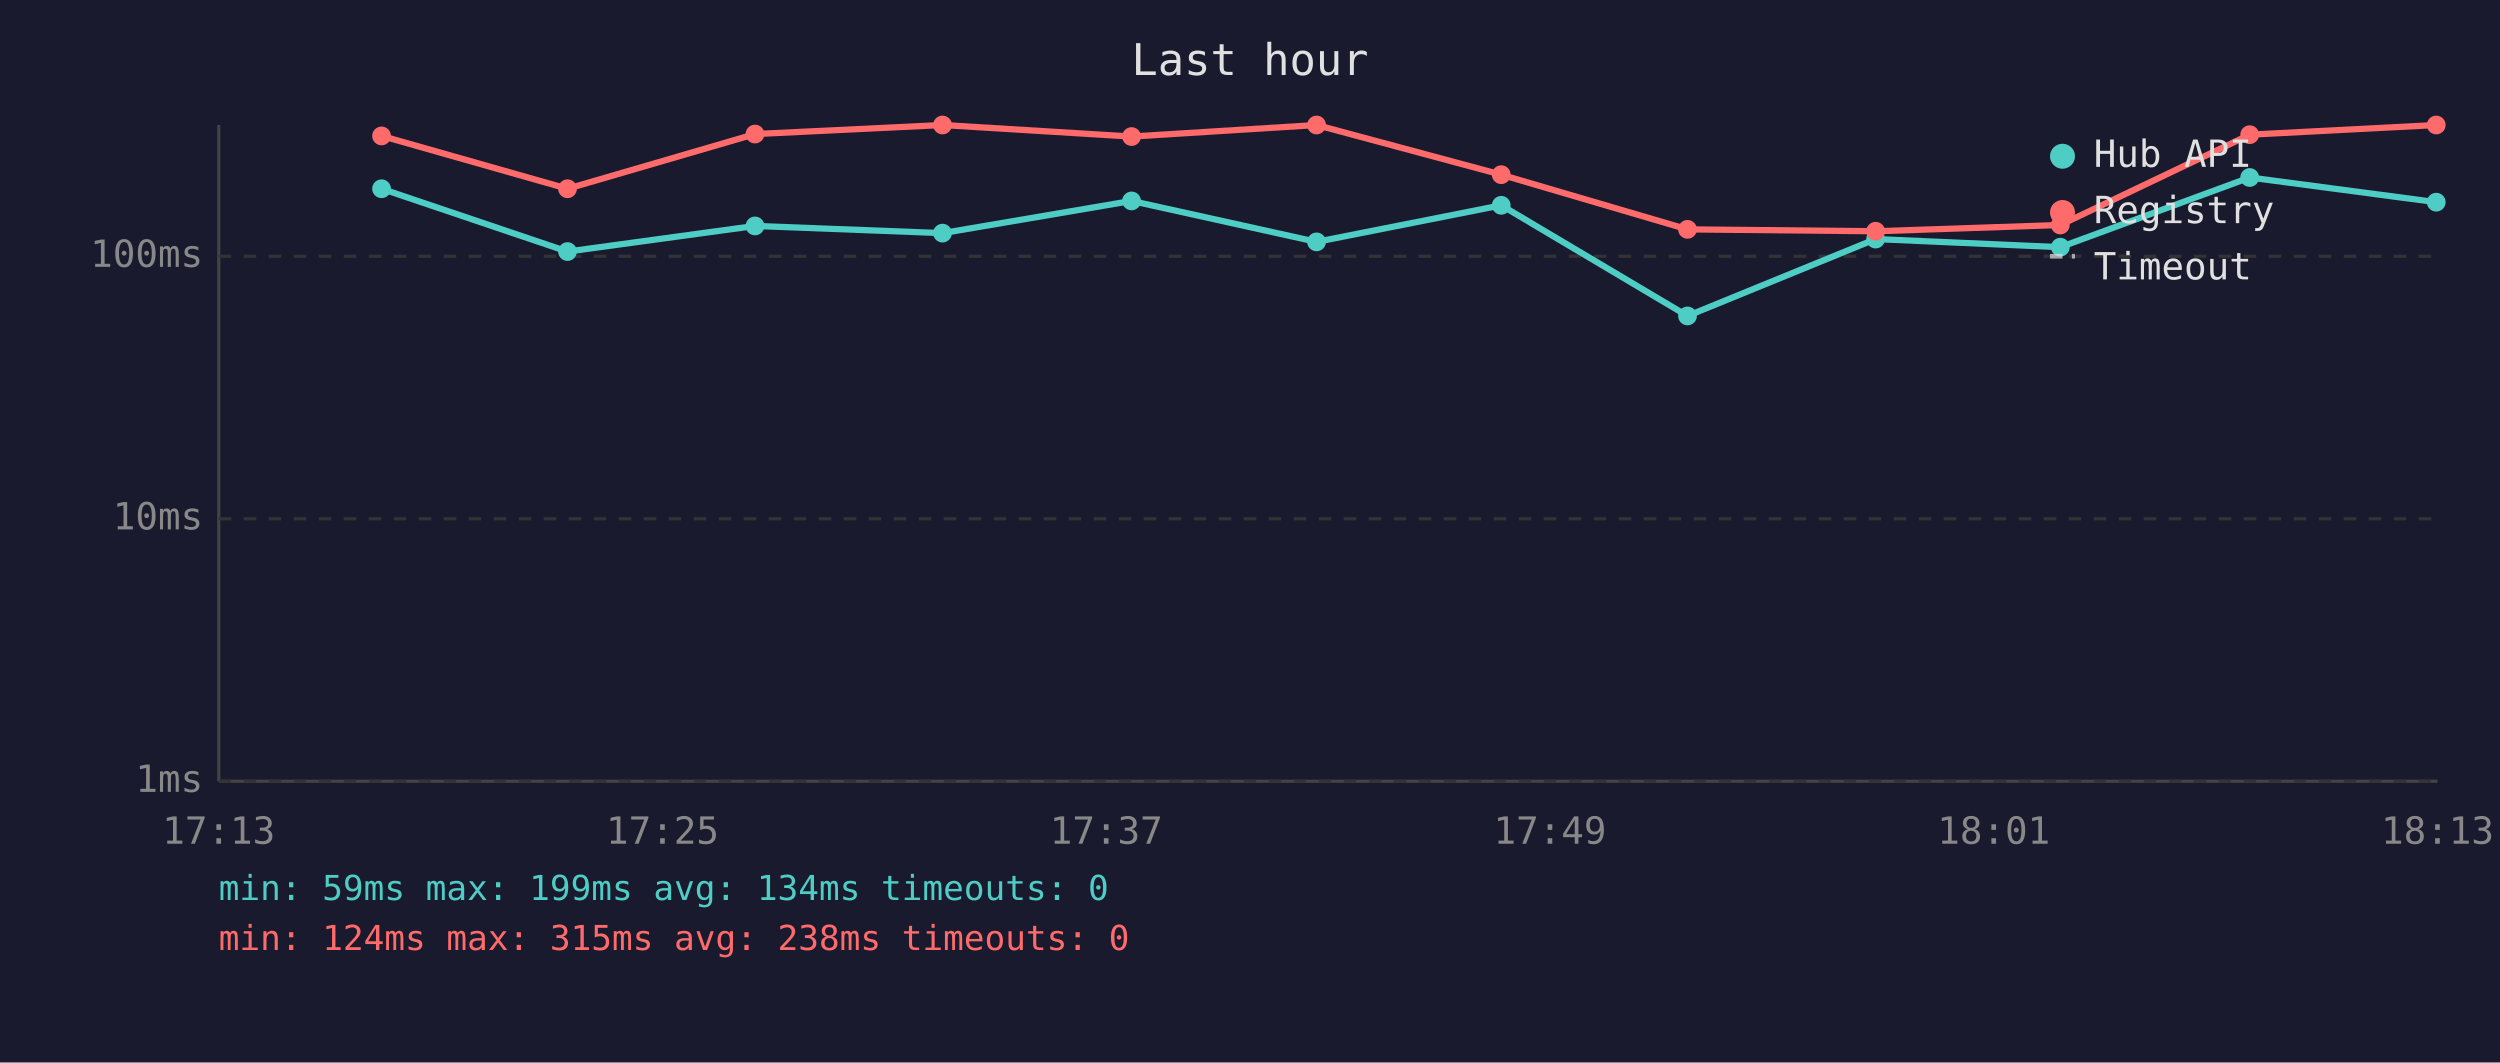
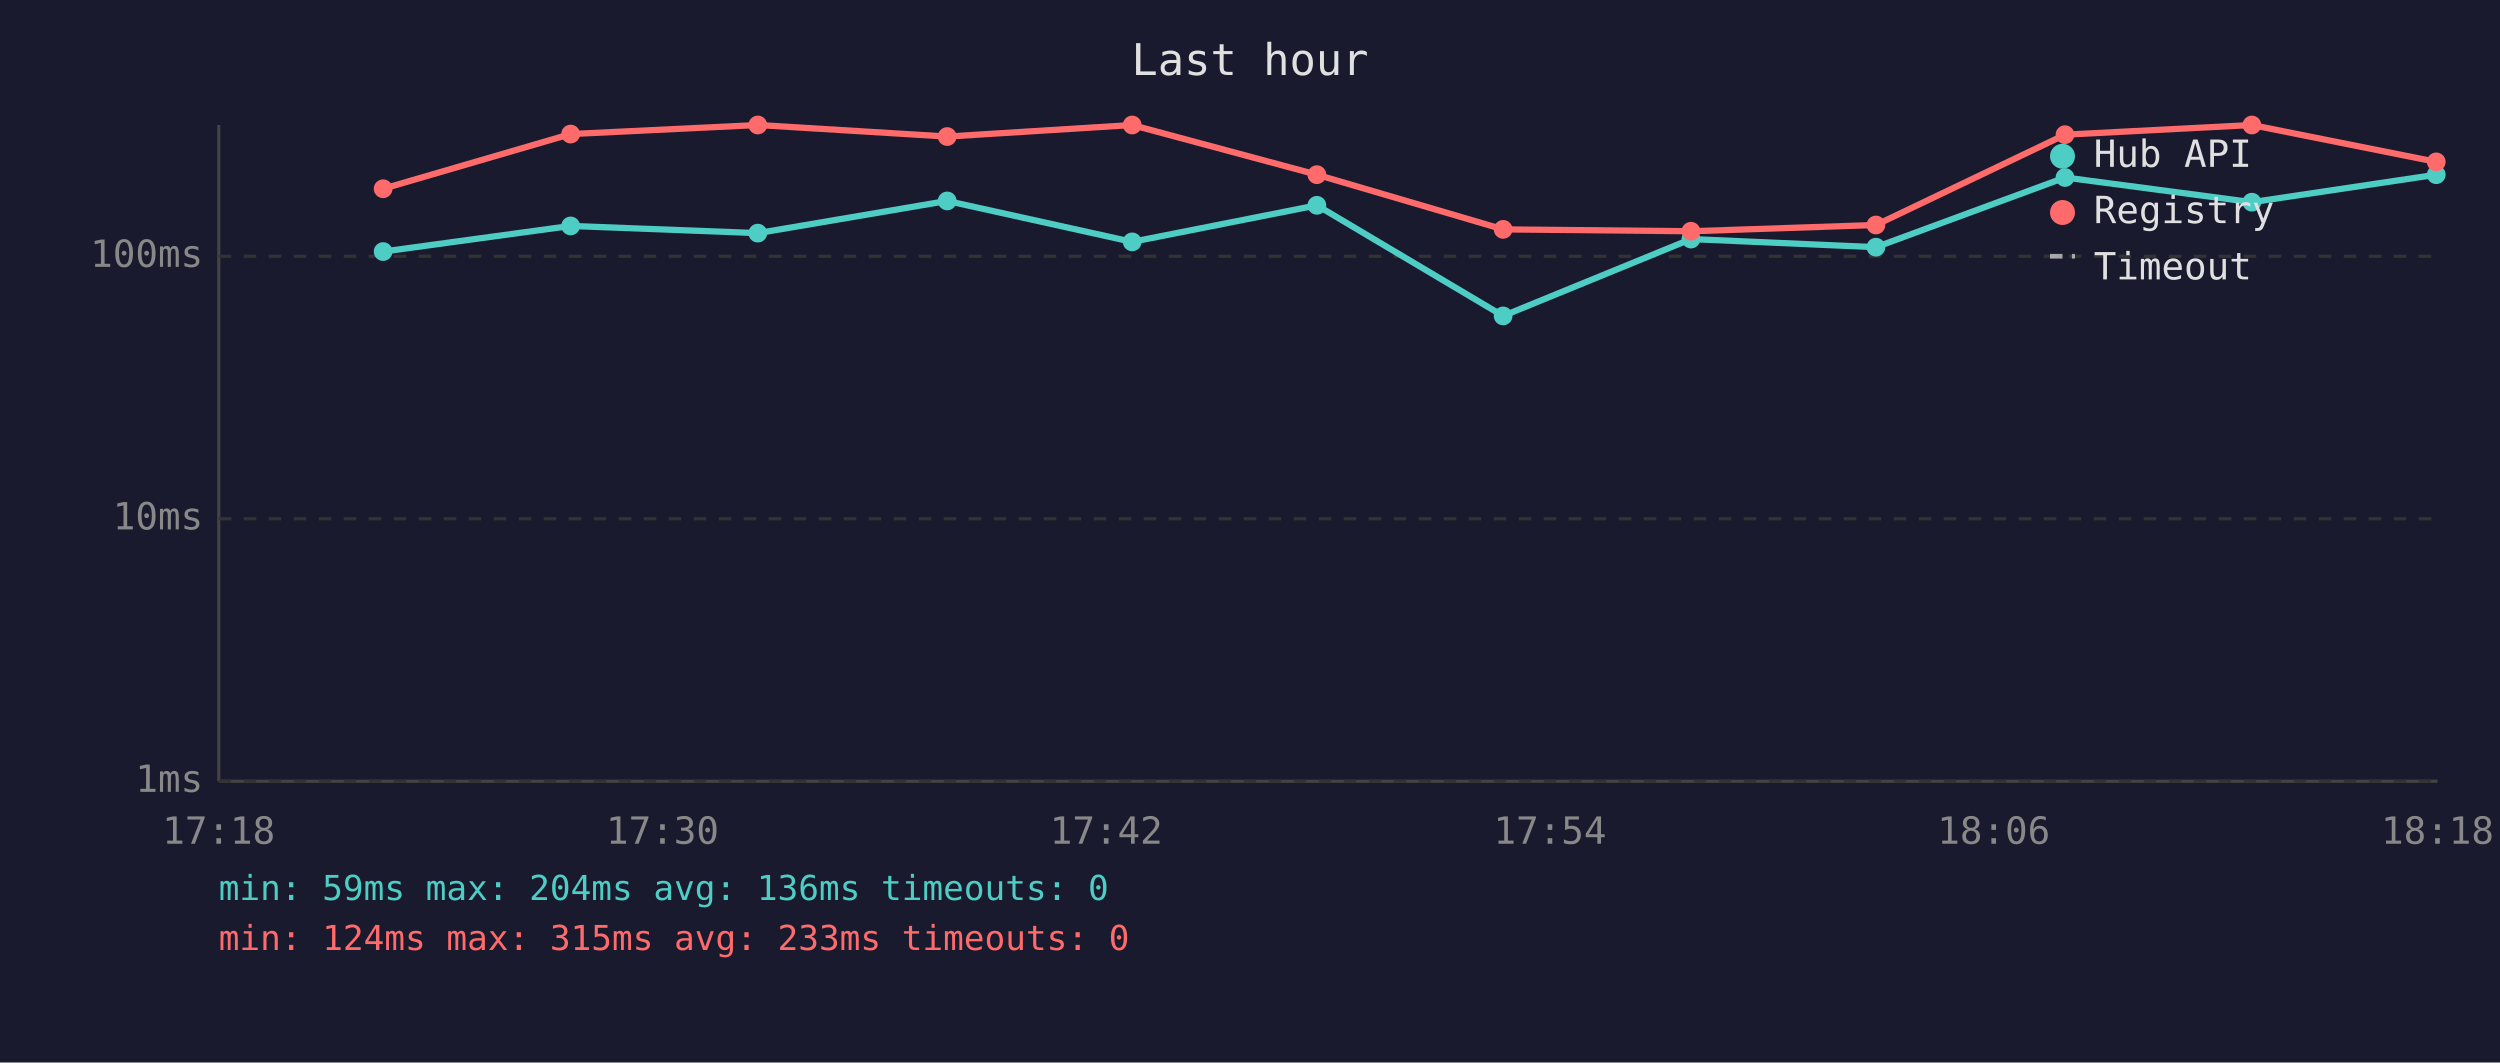
<svg xmlns="http://www.w3.org/2000/svg" viewBox="0 0 800 340" font-family="monospace" font-size="12">
  <rect width="800" height="340" fill="#1a1a2e" />
  <text x="400" y="24" fill="#e0e0e0" font-size="14" text-anchor="middle">Last hour</text>
  <line x1="70" y1="40" x2="70" y2="250" stroke="#444" stroke-width="1" />
  <line x1="70" y1="250" x2="780" y2="250" stroke="#444" stroke-width="1" />
  <line x1="70" y1="250" x2="780" y2="250" stroke="#333" stroke-width="1" stroke-dasharray="4" />
  <text x="65" y="250" fill="#888" text-anchor="end" dominant-baseline="middle">1ms</text>
  <line x1="70" y1="166" x2="780" y2="166" stroke="#333" stroke-width="1" stroke-dasharray="4" />
  <text x="65" y="166" fill="#888" text-anchor="end" dominant-baseline="middle">10ms</text>
  <line x1="70" y1="82" x2="780" y2="82" stroke="#333" stroke-width="1" stroke-dasharray="4" />
  <text x="65" y="82" fill="#888" text-anchor="end" dominant-baseline="middle">100ms</text>
-   <text x="70" y="270" fill="#888" text-anchor="middle">17:13</text>
-   <text x="212" y="270" fill="#888" text-anchor="middle">17:25</text>
-   <text x="354" y="270" fill="#888" text-anchor="middle">17:37</text>
-   <text x="496" y="270" fill="#888" text-anchor="middle">17:49</text>
-   <text x="638" y="270" fill="#888" text-anchor="middle">18:01</text>
-   <text x="780" y="270" fill="#888" text-anchor="middle">18:13</text>
-   <polyline points="122.1,60.4 181.6,80.5 241.6,72.3 301.6,74.6 362.1,64.3 421.3,77.4 480.4,65.7 540.0,101.1 600.2,76.5 659.3,79.1 719.9,56.8 779.6,64.7" fill="none" stroke="#4ecdc4" stroke-width="2" opacity="1" />
-   <circle cx="122.1" cy="60.4" r="3" fill="#4ecdc4" />
-   <circle cx="181.6" cy="80.5" r="3" fill="#4ecdc4" />
-   <circle cx="241.6" cy="72.3" r="3" fill="#4ecdc4" />
-   <circle cx="301.6" cy="74.6" r="3" fill="#4ecdc4" />
-   <circle cx="362.1" cy="64.3" r="3" fill="#4ecdc4" />
-   <circle cx="421.3" cy="77.4" r="3" fill="#4ecdc4" />
-   <circle cx="480.4" cy="65.7" r="3" fill="#4ecdc4" />
-   <circle cx="540.0" cy="101.1" r="3" fill="#4ecdc4" />
-   <circle cx="600.2" cy="76.5" r="3" fill="#4ecdc4" />
-   <circle cx="659.3" cy="79.1" r="3" fill="#4ecdc4" />
-   <circle cx="719.9" cy="56.8" r="3" fill="#4ecdc4" />
-   <circle cx="779.6" cy="64.7" r="3" fill="#4ecdc4" />
-   <polyline points="122.1,43.5 181.6,60.4 241.6,42.9 301.6,40.0 362.1,43.7 421.3,40.0 480.4,55.9 540.0,73.4 600.2,74.0 659.3,72.0 719.9,43.1 779.6,40.0" fill="none" stroke="#ff6b6b" stroke-width="2" opacity="1" />
-   <circle cx="122.1" cy="43.5" r="3" fill="#ff6b6b" />
-   <circle cx="181.6" cy="60.4" r="3" fill="#ff6b6b" />
-   <circle cx="241.6" cy="42.9" r="3" fill="#ff6b6b" />
-   <circle cx="301.6" cy="40.0" r="3" fill="#ff6b6b" />
-   <circle cx="362.1" cy="43.7" r="3" fill="#ff6b6b" />
-   <circle cx="421.3" cy="40.0" r="3" fill="#ff6b6b" />
-   <circle cx="480.4" cy="55.9" r="3" fill="#ff6b6b" />
-   <circle cx="540.0" cy="73.4" r="3" fill="#ff6b6b" />
-   <circle cx="600.2" cy="74.0" r="3" fill="#ff6b6b" />
-   <circle cx="659.3" cy="72.0" r="3" fill="#ff6b6b" />
-   <circle cx="719.9" cy="43.1" r="3" fill="#ff6b6b" />
-   <circle cx="779.6" cy="40.0" r="3" fill="#ff6b6b" />
+   <text x="70" y="270" fill="#888" text-anchor="middle">17:18</text>
+   <text x="212" y="270" fill="#888" text-anchor="middle">17:30</text>
+   <text x="354" y="270" fill="#888" text-anchor="middle">17:42</text>
+   <text x="496" y="270" fill="#888" text-anchor="middle">17:54</text>
+   <text x="638" y="270" fill="#888" text-anchor="middle">18:06</text>
+   <text x="780" y="270" fill="#888" text-anchor="middle">18:18</text>
+   <polyline points="122.6,80.5 182.6,72.3 242.5,74.6 303.1,64.3 362.3,77.4 421.4,65.7 481.0,101.1 541.1,76.5 600.3,79.1 660.8,56.8 720.6,64.7 779.6,55.9" fill="none" stroke="#4ecdc4" stroke-width="2" opacity="1" />
+   <circle cx="122.6" cy="80.5" r="3" fill="#4ecdc4" />
+   <circle cx="182.6" cy="72.3" r="3" fill="#4ecdc4" />
+   <circle cx="242.5" cy="74.6" r="3" fill="#4ecdc4" />
+   <circle cx="303.1" cy="64.3" r="3" fill="#4ecdc4" />
+   <circle cx="362.3" cy="77.4" r="3" fill="#4ecdc4" />
+   <circle cx="421.4" cy="65.7" r="3" fill="#4ecdc4" />
+   <circle cx="481.0" cy="101.1" r="3" fill="#4ecdc4" />
+   <circle cx="541.1" cy="76.5" r="3" fill="#4ecdc4" />
+   <circle cx="600.3" cy="79.1" r="3" fill="#4ecdc4" />
+   <circle cx="660.8" cy="56.8" r="3" fill="#4ecdc4" />
+   <circle cx="720.6" cy="64.7" r="3" fill="#4ecdc4" />
+   <circle cx="779.6" cy="55.9" r="3" fill="#4ecdc4" />
+   <polyline points="122.6,60.4 182.6,42.9 242.5,40.0 303.1,43.7 362.3,40.0 421.4,55.9 481.0,73.4 541.1,74.0 600.3,72.0 660.8,43.1 720.6,40.0 779.6,51.8" fill="none" stroke="#ff6b6b" stroke-width="2" opacity="1" />
+   <circle cx="122.6" cy="60.4" r="3" fill="#ff6b6b" />
+   <circle cx="182.6" cy="42.9" r="3" fill="#ff6b6b" />
+   <circle cx="242.5" cy="40.0" r="3" fill="#ff6b6b" />
+   <circle cx="303.1" cy="43.7" r="3" fill="#ff6b6b" />
+   <circle cx="362.3" cy="40.0" r="3" fill="#ff6b6b" />
+   <circle cx="421.4" cy="55.9" r="3" fill="#ff6b6b" />
+   <circle cx="481.0" cy="73.4" r="3" fill="#ff6b6b" />
+   <circle cx="541.1" cy="74.0" r="3" fill="#ff6b6b" />
+   <circle cx="600.3" cy="72.0" r="3" fill="#ff6b6b" />
+   <circle cx="660.8" cy="43.1" r="3" fill="#ff6b6b" />
+   <circle cx="720.6" cy="40.0" r="3" fill="#ff6b6b" />
+   <circle cx="779.6" cy="51.8" r="3" fill="#ff6b6b" />
  <circle cx="660" cy="50" r="4" fill="#4ecdc4" />
  <text x="670" y="50" fill="#e0e0e0" dominant-baseline="middle">Hub API</text>
  <circle cx="660" cy="68" r="4" fill="#ff6b6b" />
  <text x="670" y="68" fill="#e0e0e0" dominant-baseline="middle">Registry</text>
  <line x1="656" y1="82" x2="664" y2="82" stroke="#e0e0e0" stroke-width="1.5" stroke-dasharray="4,3" opacity="0.7" />
  <text x="670" y="86" fill="#e0e0e0" dominant-baseline="middle">Timeout</text>
-   <text x="70" y="288" fill="#4ecdc4" font-size="11">min: 59ms  max: 199ms  avg: 134ms  timeouts: 0</text>
-   <text x="70" y="304" fill="#ff6b6b" font-size="11">min: 124ms  max: 315ms  avg: 238ms  timeouts: 0</text>
+   <text x="70" y="288" fill="#4ecdc4" font-size="11">min: 59ms  max: 204ms  avg: 136ms  timeouts: 0</text>
+   <text x="70" y="304" fill="#ff6b6b" font-size="11">min: 124ms  max: 315ms  avg: 233ms  timeouts: 0</text>
</svg>
